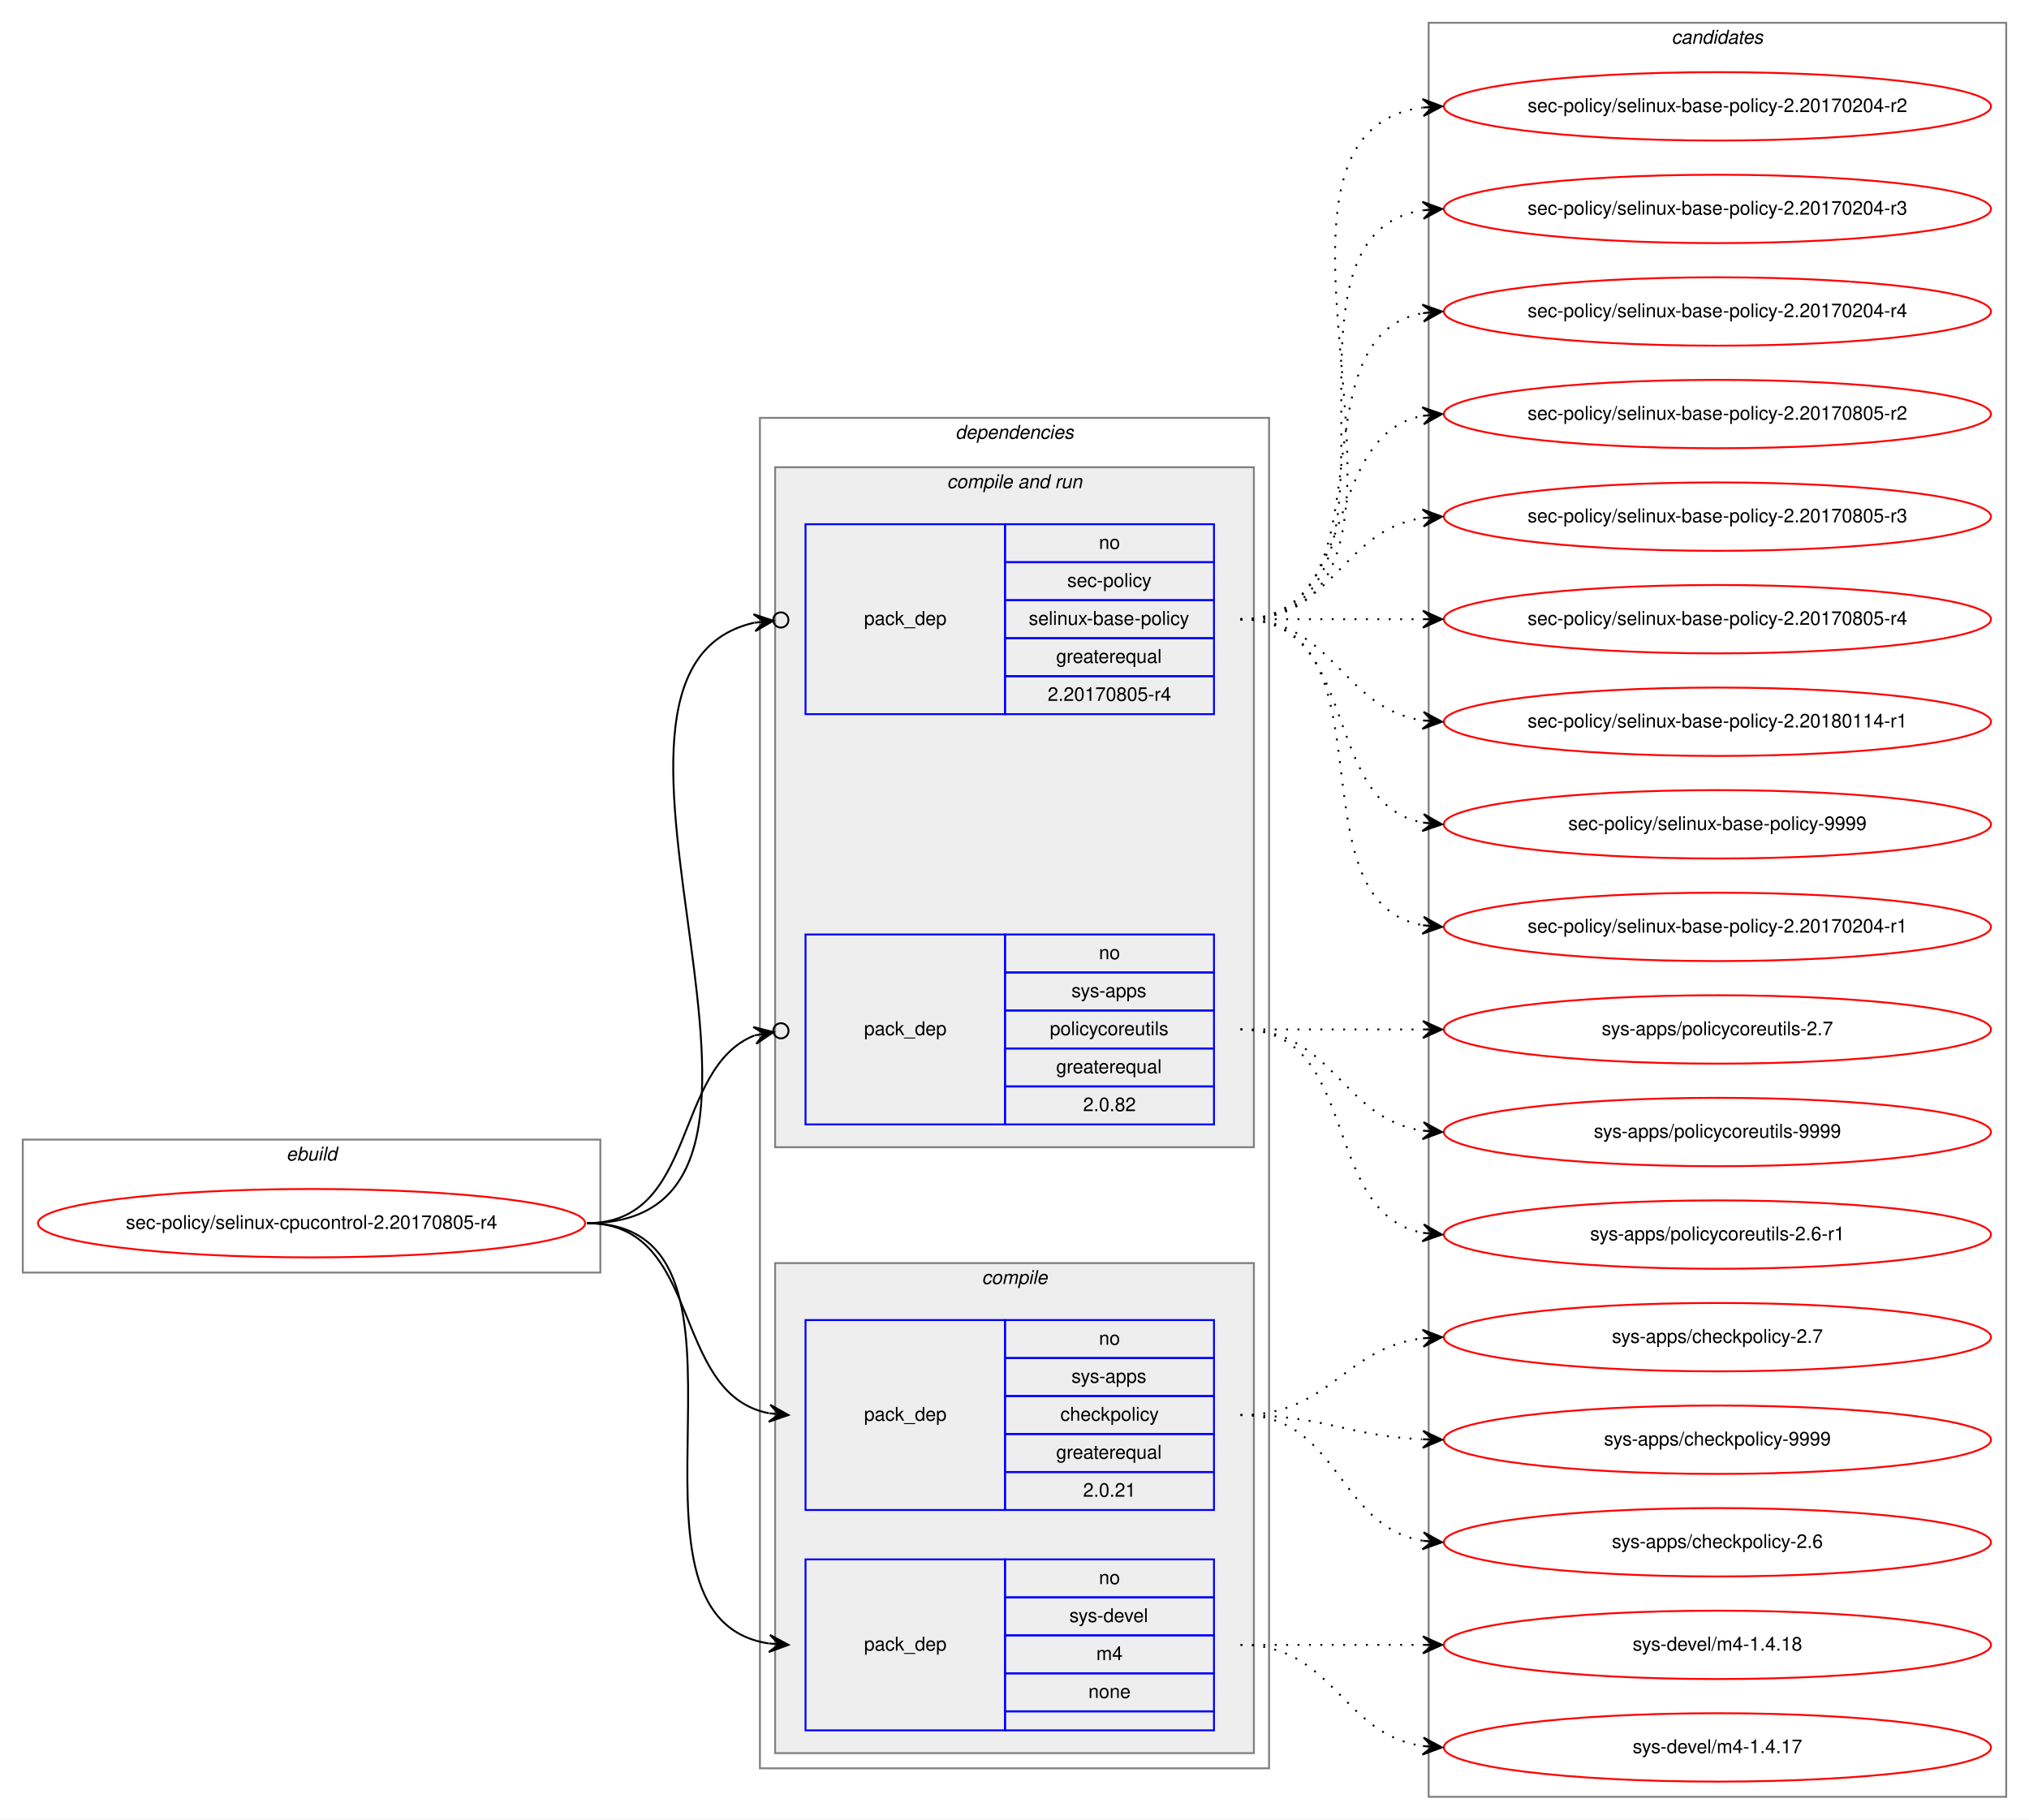
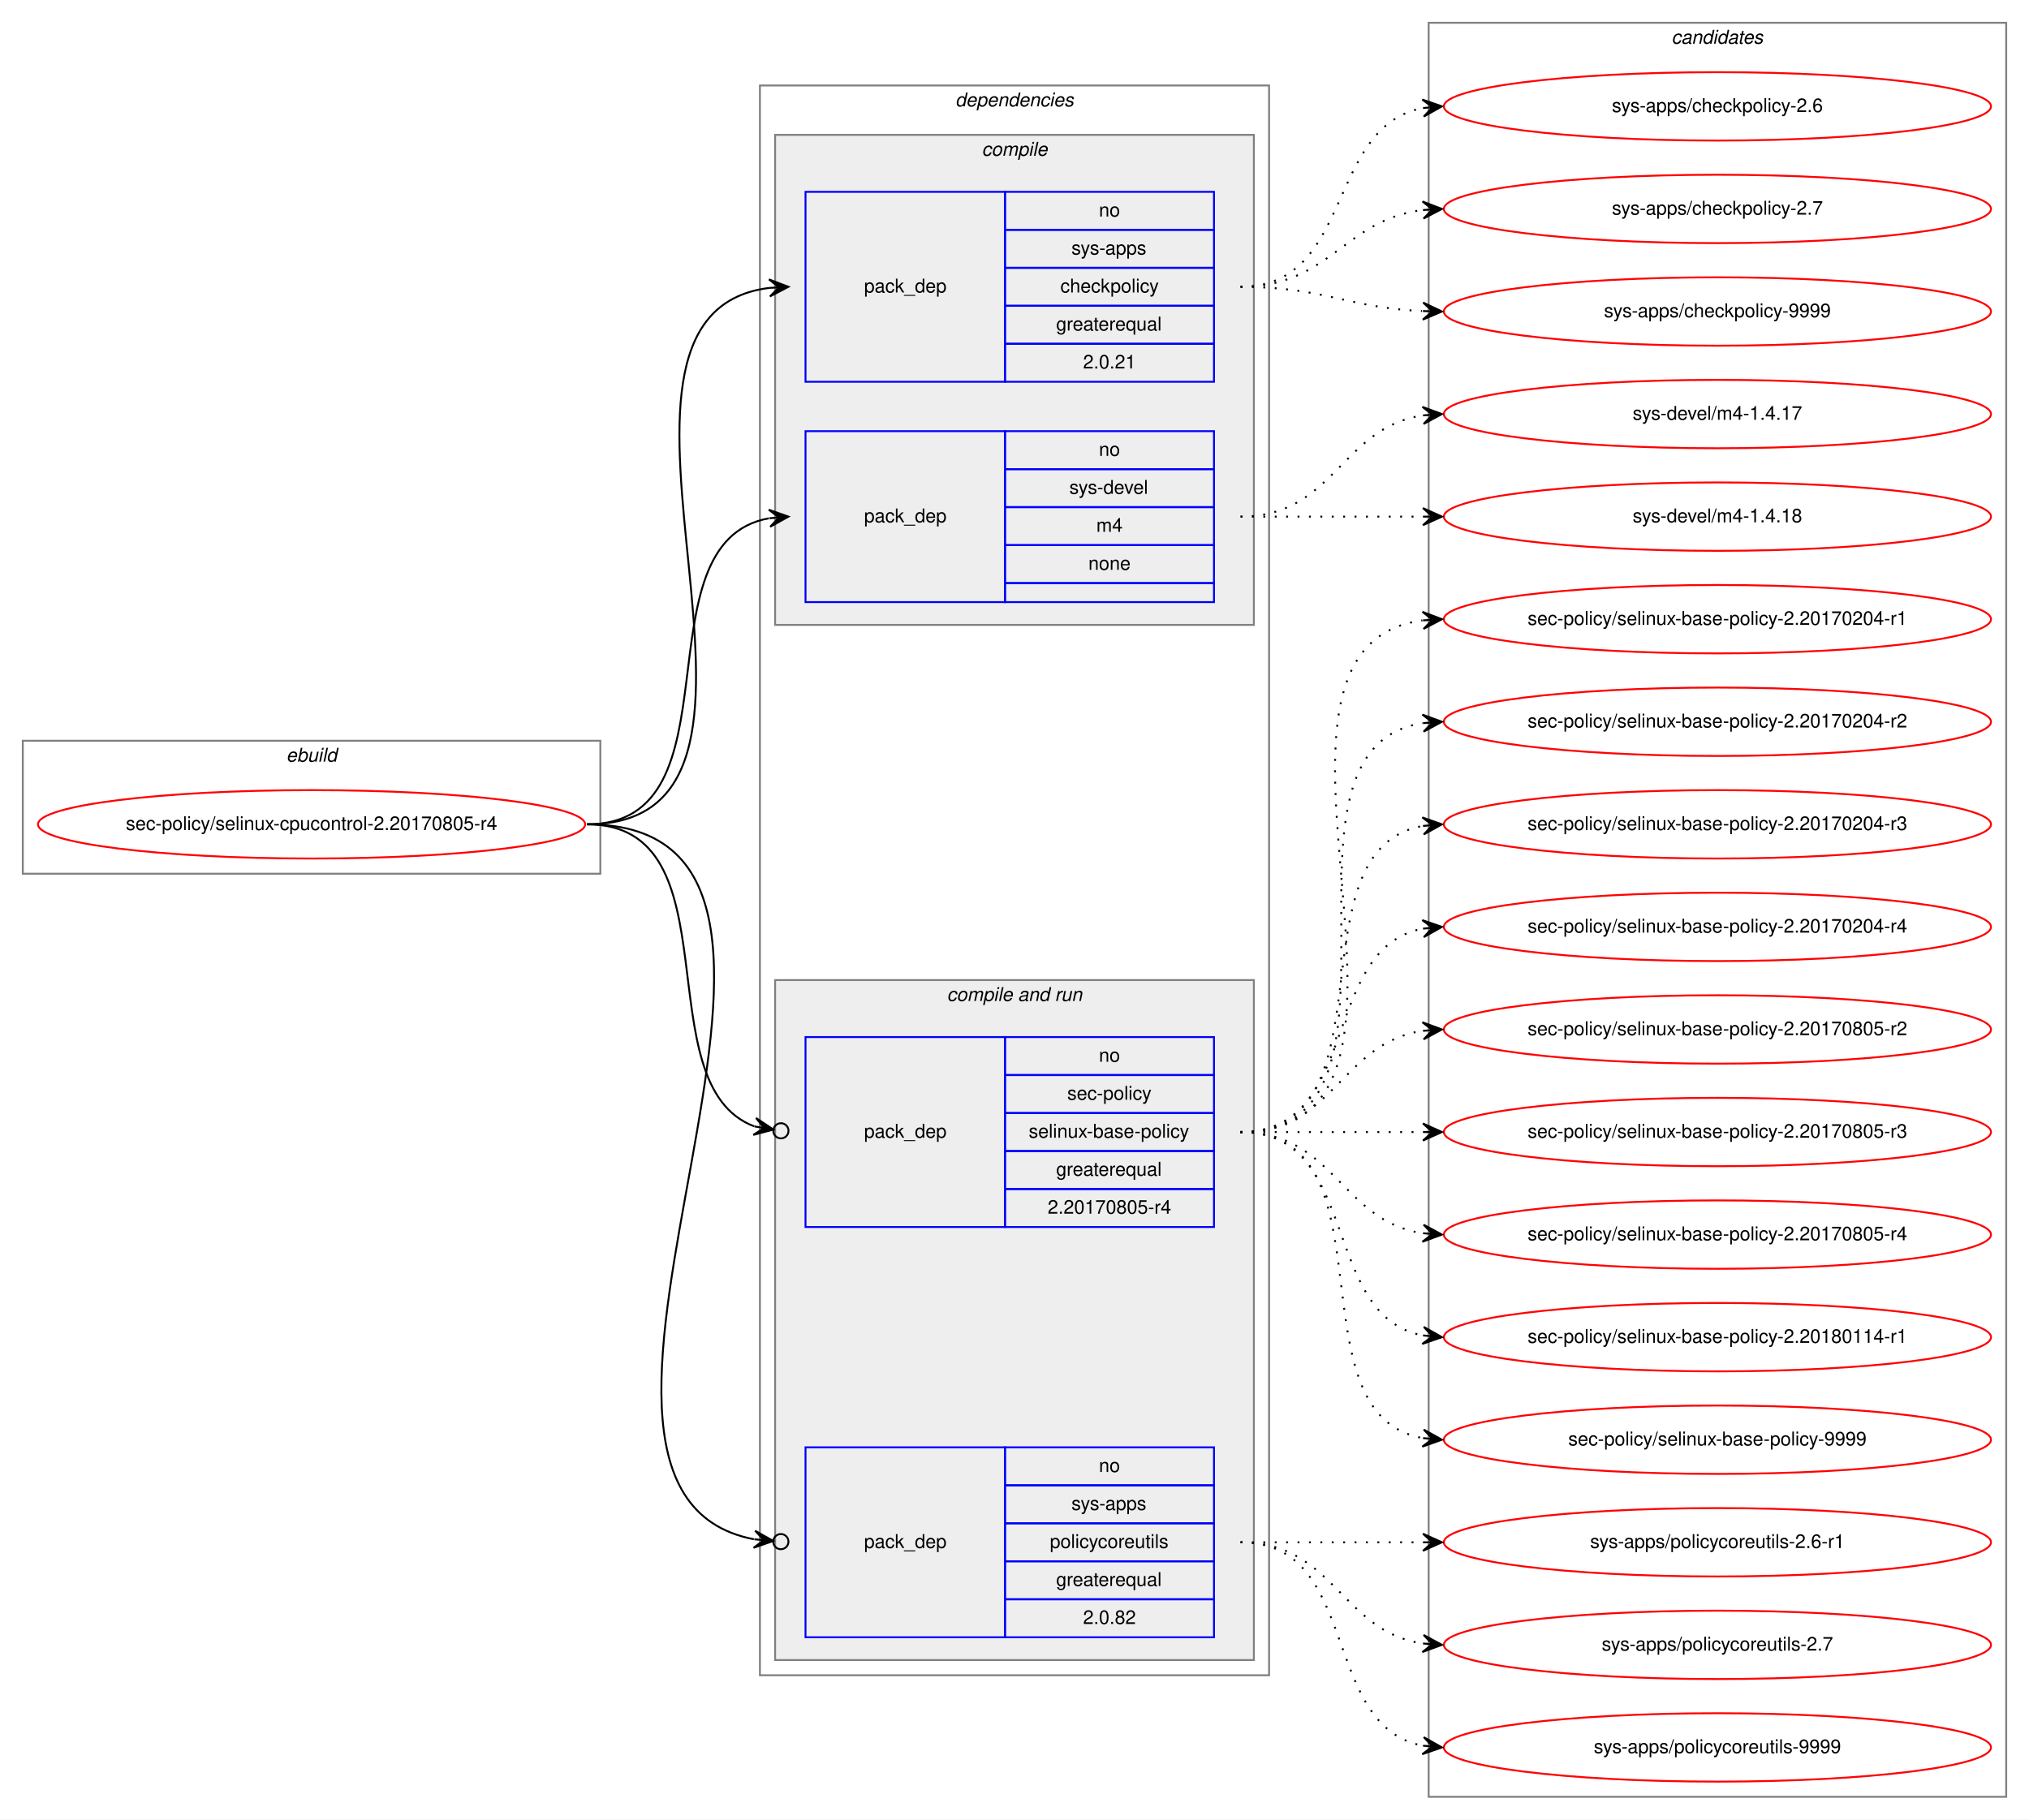
<svg xmlns="http://www.w3.org/2000/svg" xmlns:xlink="http://www.w3.org/1999/xlink" width="1068pt" height="958pt" viewBox="0.00 0.00 1068.00 958.00">
  <g id="graph0" class="graph" transform="scale(1 1) rotate(0) translate(4 954)">
    <polygon fill="white" stroke="transparent" points="-4,4 -4,-954 1064,-954 1064,4 -4,4" />
    <g id="clust1" class="cluster">
-       <polygon fill="none" stroke="gray" points="8,-284 8,-354 312,-354 312,-284 8,-284" />
-       <text text-anchor="start" x="146.66" y="-343" font-family="Helvetica,sans-Serif" font-style="italic" font-size="10.00">ebuild</text>
+       <polygon fill="none" stroke="gray" points="8,-494 8,-564 312,-564 312,-494 8,-494" />
+       <text text-anchor="start" x="146.66" y="-553" font-family="Helvetica,sans-Serif" font-style="italic" font-size="10.00">ebuild</text>
    </g>
    <g id="clust2" class="cluster">
-       <polygon fill="none" stroke="gray" points="396,-23 396,-734 664,-734 664,-23 396,-23" />
-       <text text-anchor="start" x="498.86" y="-723" font-family="Helvetica,sans-Serif" font-style="italic" font-size="10.00">dependencies</text>
+       <polygon fill="none" stroke="gray" points="396,-72 396,-909 664,-909 664,-72 396,-72" />
+       <text text-anchor="start" x="498.86" y="-898" font-family="Helvetica,sans-Serif" font-style="italic" font-size="10.00">dependencies</text>
+     </g>
+     <g id="clust3" class="cluster">
+       <polygon fill="#eeeeee" stroke="gray" points="404,-625 404,-883 656,-883 656,-625 404,-625" />
+       <text text-anchor="start" x="512.77" y="-872" font-family="Helvetica,sans-Serif" font-style="italic" font-size="10.00">compile</text>
    </g>
    <g id="clust6" class="cluster">
-       <polygon fill="#eeeeee" stroke="gray" points="404,-350 404,-708 656,-708 656,-350 404,-350" />
-       <text text-anchor="start" x="494.42" y="-697" font-family="Helvetica,sans-Serif" font-style="italic" font-size="10.00">compile and run</text>
-     </g>
-     <g id="clust3" class="cluster">
-       <polygon fill="#eeeeee" stroke="gray" points="404,-31 404,-289 656,-289 656,-31 404,-31" />
-       <text text-anchor="start" x="512.77" y="-278" font-family="Helvetica,sans-Serif" font-style="italic" font-size="10.00">compile</text>
+       <polygon fill="#eeeeee" stroke="gray" points="404,-80 404,-438 656,-438 656,-80 404,-80" />
+       <text text-anchor="start" x="494.42" y="-427" font-family="Helvetica,sans-Serif" font-style="italic" font-size="10.00">compile and run</text>
    </g>
    <g id="clust10" class="cluster">
      <polygon fill="none" stroke="gray" points="748,-8 748,-942 1052,-942 1052,-8 748,-8" />
      <text text-anchor="start" x="875.82" y="-931" font-family="Helvetica,sans-Serif" font-style="italic" font-size="10.00">candidates</text>
    </g>
    <g id="node1" class="node">
      <g id="a_node1">
        <a xlink:href="../sec-policy/selinux-cpucontrol-2.20170805-r4.svg" xlink:title="sec-policy/selinux-cpucontrol-2.20170805-r4">
-           <ellipse fill="none" stroke="red" cx="160" cy="-310" rx="144" ry="18" />
-           <text text-anchor="middle" x="160" y="-307" font-family="Helvetica,sans-Serif" font-size="10.00">sec-policy/selinux-cpucontrol-2.20170805-r4</text>
+           <ellipse fill="none" stroke="red" cx="160" cy="-520" rx="144" ry="18" />
+           <text text-anchor="middle" x="160" y="-517" font-family="Helvetica,sans-Serif" font-size="10.00">sec-policy/selinux-cpucontrol-2.20170805-r4</text>
        </a>
      </g>
    </g>
    <g id="node2" class="node">
-       <polygon fill="none" stroke="blue" points="420,-159 420,-259 525,-259 525,-159 420,-159" />
-       <text text-anchor="start" x="450.82" y="-206" font-family="Helvetica,sans-Serif" font-size="10.00">pack_dep</text>
-       <polygon fill="none" stroke="blue" points="525,-239 525,-259 635,-259 635,-239 525,-239" />
-       <text text-anchor="start" x="574.44" y="-246" font-family="Helvetica,sans-Serif" font-size="10.00">no</text>
-       <polygon fill="none" stroke="blue" points="525,-219 525,-239 635,-239 635,-219 525,-219" />
-       <text text-anchor="start" x="559.99" y="-226" font-family="Helvetica,sans-Serif" font-size="10.00">sys-apps</text>
-       <polygon fill="none" stroke="blue" points="525,-199 525,-219 635,-219 635,-199 525,-199" />
-       <text text-anchor="start" x="554.16" y="-206" font-family="Helvetica,sans-Serif" font-size="10.00">checkpolicy</text>
-       <polygon fill="none" stroke="blue" points="525,-179 525,-199 635,-199 635,-179 525,-179" />
-       <text text-anchor="start" x="551.92" y="-186" font-family="Helvetica,sans-Serif" font-size="10.00">greaterequal</text>
-       <polygon fill="none" stroke="blue" points="525,-159 525,-179 635,-179 635,-159 525,-159" />
-       <text text-anchor="start" x="566.1" y="-166" font-family="Helvetica,sans-Serif" font-size="10.00">2.0.21</text>
+       <polygon fill="none" stroke="blue" points="420,-753 420,-853 525,-853 525,-753 420,-753" />
+       <text text-anchor="start" x="450.82" y="-800" font-family="Helvetica,sans-Serif" font-size="10.00">pack_dep</text>
+       <polygon fill="none" stroke="blue" points="525,-833 525,-853 635,-853 635,-833 525,-833" />
+       <text text-anchor="start" x="574.44" y="-840" font-family="Helvetica,sans-Serif" font-size="10.00">no</text>
+       <polygon fill="none" stroke="blue" points="525,-813 525,-833 635,-833 635,-813 525,-813" />
+       <text text-anchor="start" x="559.99" y="-820" font-family="Helvetica,sans-Serif" font-size="10.00">sys-apps</text>
+       <polygon fill="none" stroke="blue" points="525,-793 525,-813 635,-813 635,-793 525,-793" />
+       <text text-anchor="start" x="554.16" y="-800" font-family="Helvetica,sans-Serif" font-size="10.00">checkpolicy</text>
+       <polygon fill="none" stroke="blue" points="525,-773 525,-793 635,-793 635,-773 525,-773" />
+       <text text-anchor="start" x="551.92" y="-780" font-family="Helvetica,sans-Serif" font-size="10.00">greaterequal</text>
+       <polygon fill="none" stroke="blue" points="525,-753 525,-773 635,-773 635,-753 525,-753" />
+       <text text-anchor="start" x="566.1" y="-760" font-family="Helvetica,sans-Serif" font-size="10.00">2.0.21</text>
    </g>
    <g id="edge1" class="edge">
-       <path fill="none" stroke="black" d="M305,-310C366.39,-310 348.38,-220.12 400.77,-209.94" />
-       <polygon fill="black" stroke="black" points="411,-209 401.45,-214.39 406.02,-209.46 401.04,-209.91 401.04,-209.91 401.04,-209.91 406.02,-209.46 400.63,-205.43 411,-209 411,-209" />
+       <path fill="none" stroke="black" d="M305,-520C435.77,-520 285.06,-788.27 400.98,-802.42" />
+       <polygon fill="black" stroke="black" points="411,-803 400.76,-806.91 406.01,-802.71 401.02,-802.42 401.02,-802.42 401.02,-802.42 406.01,-802.71 401.28,-797.93 411,-803 411,-803" />
    </g>
    <g id="node3" class="node">
-       <polygon fill="none" stroke="blue" points="420,-43 420,-133 525,-133 525,-43 420,-43" />
-       <text text-anchor="start" x="450.82" y="-85" font-family="Helvetica,sans-Serif" font-size="10.00">pack_dep</text>
-       <polygon fill="none" stroke="blue" points="525,-113 525,-133 635,-133 635,-113 525,-113" />
-       <text text-anchor="start" x="574.44" y="-120" font-family="Helvetica,sans-Serif" font-size="10.00">no</text>
-       <polygon fill="none" stroke="blue" points="525,-93 525,-113 635,-113 635,-93 525,-93" />
-       <text text-anchor="start" x="558.88" y="-100" font-family="Helvetica,sans-Serif" font-size="10.00">sys-devel</text>
-       <polygon fill="none" stroke="blue" points="525,-73 525,-93 635,-93 635,-73 525,-73" />
-       <text text-anchor="start" x="573.05" y="-80" font-family="Helvetica,sans-Serif" font-size="10.00">m4</text>
-       <polygon fill="none" stroke="blue" points="525,-53 525,-73 635,-73 635,-53 525,-53" />
-       <text text-anchor="start" x="568.88" y="-60" font-family="Helvetica,sans-Serif" font-size="10.00">none</text>
-       <polygon fill="none" stroke="blue" points="525,-43 525,-53 635,-53 635,-43 525,-43" />
+       <polygon fill="none" stroke="blue" points="420,-637 420,-727 525,-727 525,-637 420,-637" />
+       <text text-anchor="start" x="450.82" y="-679" font-family="Helvetica,sans-Serif" font-size="10.00">pack_dep</text>
+       <polygon fill="none" stroke="blue" points="525,-707 525,-727 635,-727 635,-707 525,-707" />
+       <text text-anchor="start" x="574.44" y="-714" font-family="Helvetica,sans-Serif" font-size="10.00">no</text>
+       <polygon fill="none" stroke="blue" points="525,-687 525,-707 635,-707 635,-687 525,-687" />
+       <text text-anchor="start" x="558.88" y="-694" font-family="Helvetica,sans-Serif" font-size="10.00">sys-devel</text>
+       <polygon fill="none" stroke="blue" points="525,-667 525,-687 635,-687 635,-667 525,-667" />
+       <text text-anchor="start" x="573.05" y="-674" font-family="Helvetica,sans-Serif" font-size="10.00">m4</text>
+       <polygon fill="none" stroke="blue" points="525,-647 525,-667 635,-667 635,-647 525,-647" />
+       <text text-anchor="start" x="568.88" y="-654" font-family="Helvetica,sans-Serif" font-size="10.00">none</text>
+       <polygon fill="none" stroke="blue" points="525,-637 525,-647 635,-647 635,-637 525,-637" />
    </g>
    <g id="edge2" class="edge">
-       <path fill="none" stroke="black" d="M305,-310C410.71,-310 308.9,-102.5 400.83,-88.72" />
-       <polygon fill="black" stroke="black" points="411,-88 401.34,-93.19 406.01,-88.35 401.02,-88.7 401.02,-88.7 401.02,-88.7 406.01,-88.35 400.71,-84.22 411,-88 411,-88" />
+       <path fill="none" stroke="black" d="M305,-520C387.35,-520 330.36,-668.38 400.73,-681.13" />
+       <polygon fill="black" stroke="black" points="411,-682 400.66,-685.64 406.02,-681.58 401.04,-681.15 401.04,-681.15 401.04,-681.15 406.02,-681.58 401.42,-676.67 411,-682 411,-682" />
    </g>
    <g id="node4" class="node">
-       <polygon fill="none" stroke="blue" points="420,-578 420,-678 525,-678 525,-578 420,-578" />
-       <text text-anchor="start" x="450.82" y="-625" font-family="Helvetica,sans-Serif" font-size="10.00">pack_dep</text>
-       <polygon fill="none" stroke="blue" points="525,-658 525,-678 635,-678 635,-658 525,-658" />
-       <text text-anchor="start" x="574.44" y="-665" font-family="Helvetica,sans-Serif" font-size="10.00">no</text>
-       <polygon fill="none" stroke="blue" points="525,-638 525,-658 635,-658 635,-638 525,-638" />
-       <text text-anchor="start" x="557.77" y="-645" font-family="Helvetica,sans-Serif" font-size="10.00">sec-policy</text>
-       <polygon fill="none" stroke="blue" points="525,-618 525,-638 635,-638 635,-618 525,-618" />
-       <text text-anchor="start" x="537.48" y="-625" font-family="Helvetica,sans-Serif" font-size="10.00">selinux-base-policy</text>
-       <polygon fill="none" stroke="blue" points="525,-598 525,-618 635,-618 635,-598 525,-598" />
-       <text text-anchor="start" x="551.92" y="-605" font-family="Helvetica,sans-Serif" font-size="10.00">greaterequal</text>
-       <polygon fill="none" stroke="blue" points="525,-578 525,-598 635,-598 635,-578 525,-578" />
-       <text text-anchor="start" x="547.47" y="-585" font-family="Helvetica,sans-Serif" font-size="10.00">2.20170805-r4</text>
+       <polygon fill="none" stroke="blue" points="420,-308 420,-408 525,-408 525,-308 420,-308" />
+       <text text-anchor="start" x="450.82" y="-355" font-family="Helvetica,sans-Serif" font-size="10.00">pack_dep</text>
+       <polygon fill="none" stroke="blue" points="525,-388 525,-408 635,-408 635,-388 525,-388" />
+       <text text-anchor="start" x="574.44" y="-395" font-family="Helvetica,sans-Serif" font-size="10.00">no</text>
+       <polygon fill="none" stroke="blue" points="525,-368 525,-388 635,-388 635,-368 525,-368" />
+       <text text-anchor="start" x="557.77" y="-375" font-family="Helvetica,sans-Serif" font-size="10.00">sec-policy</text>
+       <polygon fill="none" stroke="blue" points="525,-348 525,-368 635,-368 635,-348 525,-348" />
+       <text text-anchor="start" x="537.48" y="-355" font-family="Helvetica,sans-Serif" font-size="10.00">selinux-base-policy</text>
+       <polygon fill="none" stroke="blue" points="525,-328 525,-348 635,-348 635,-328 525,-328" />
+       <text text-anchor="start" x="551.92" y="-335" font-family="Helvetica,sans-Serif" font-size="10.00">greaterequal</text>
+       <polygon fill="none" stroke="blue" points="525,-308 525,-328 635,-328 635,-308 525,-308" />
+       <text text-anchor="start" x="547.47" y="-315" font-family="Helvetica,sans-Serif" font-size="10.00">2.20170805-r4</text>
    </g>
    <g id="edge3" class="edge">
-       <path fill="none" stroke="black" d="M305,-310C447.29,-310 278.58,-600.07 392.93,-626.13" />
-       <ellipse fill="none" stroke="black" cx="407.02" cy="-627.59" rx="4" ry="4" />
-       <polygon fill="black" stroke="black" points="403.04,-627.18 392.63,-630.63 398.07,-626.66 393.1,-626.15 393.1,-626.15 393.1,-626.15 398.07,-626.66 393.56,-621.67 403.04,-627.18 403.04,-627.18" />
+       <path fill="none" stroke="black" d="M305,-520C384.15,-520 334.57,-382.91 393.1,-360.95" />
+       <ellipse fill="none" stroke="black" cx="407.05" cy="-358.65" rx="4" ry="4" />
+       <polygon fill="black" stroke="black" points="403.11,-359.3 393.97,-365.37 398.17,-360.11 393.24,-360.93 393.24,-360.93 393.24,-360.93 398.17,-360.11 392.51,-356.49 403.11,-359.3 403.11,-359.3" />
    </g>
    <g id="node5" class="node">
-       <polygon fill="none" stroke="blue" points="420,-362 420,-462 525,-462 525,-362 420,-362" />
-       <text text-anchor="start" x="450.82" y="-409" font-family="Helvetica,sans-Serif" font-size="10.00">pack_dep</text>
-       <polygon fill="none" stroke="blue" points="525,-442 525,-462 635,-462 635,-442 525,-442" />
-       <text text-anchor="start" x="574.44" y="-449" font-family="Helvetica,sans-Serif" font-size="10.00">no</text>
-       <polygon fill="none" stroke="blue" points="525,-422 525,-442 635,-442 635,-422 525,-422" />
-       <text text-anchor="start" x="559.99" y="-429" font-family="Helvetica,sans-Serif" font-size="10.00">sys-apps</text>
-       <polygon fill="none" stroke="blue" points="525,-402 525,-422 635,-422 635,-402 525,-402" />
-       <text text-anchor="start" x="548.6" y="-409" font-family="Helvetica,sans-Serif" font-size="10.00">policycoreutils</text>
-       <polygon fill="none" stroke="blue" points="525,-382 525,-402 635,-402 635,-382 525,-382" />
-       <text text-anchor="start" x="551.92" y="-389" font-family="Helvetica,sans-Serif" font-size="10.00">greaterequal</text>
-       <polygon fill="none" stroke="blue" points="525,-362 525,-382 635,-382 635,-362 525,-362" />
-       <text text-anchor="start" x="566.1" y="-369" font-family="Helvetica,sans-Serif" font-size="10.00">2.0.82</text>
+       <polygon fill="none" stroke="blue" points="420,-92 420,-192 525,-192 525,-92 420,-92" />
+       <text text-anchor="start" x="450.82" y="-139" font-family="Helvetica,sans-Serif" font-size="10.00">pack_dep</text>
+       <polygon fill="none" stroke="blue" points="525,-172 525,-192 635,-192 635,-172 525,-172" />
+       <text text-anchor="start" x="574.44" y="-179" font-family="Helvetica,sans-Serif" font-size="10.00">no</text>
+       <polygon fill="none" stroke="blue" points="525,-152 525,-172 635,-172 635,-152 525,-152" />
+       <text text-anchor="start" x="559.99" y="-159" font-family="Helvetica,sans-Serif" font-size="10.00">sys-apps</text>
+       <polygon fill="none" stroke="blue" points="525,-132 525,-152 635,-152 635,-132 525,-132" />
+       <text text-anchor="start" x="548.6" y="-139" font-family="Helvetica,sans-Serif" font-size="10.00">policycoreutils</text>
+       <polygon fill="none" stroke="blue" points="525,-112 525,-132 635,-132 635,-112 525,-112" />
+       <text text-anchor="start" x="551.92" y="-119" font-family="Helvetica,sans-Serif" font-size="10.00">greaterequal</text>
+       <polygon fill="none" stroke="blue" points="525,-92 525,-112 635,-112 635,-92 525,-92" />
+       <text text-anchor="start" x="566.1" y="-99" font-family="Helvetica,sans-Serif" font-size="10.00">2.0.82</text>
    </g>
    <g id="edge4" class="edge">
-       <path fill="none" stroke="black" d="M305,-310C363.48,-310 349.84,-391.62 393.11,-408.84" />
-       <ellipse fill="none" stroke="black" cx="407.06" cy="-411.3" rx="4" ry="4" />
-       <polygon fill="black" stroke="black" points="403.12,-410.61 392.49,-413.3 398.2,-409.74 393.28,-408.86 393.28,-408.86 393.28,-408.86 398.2,-409.74 394.06,-404.43 403.12,-410.61 403.12,-410.61" />
+       <path fill="none" stroke="black" d="M305,-520C472.84,-520 254.42,-170.24 392.83,-143.6" />
+       <ellipse fill="none" stroke="black" cx="407.02" cy="-142.35" rx="4" ry="4" />
+       <polygon fill="black" stroke="black" points="403.03,-142.7 393.47,-148.07 398.05,-143.14 393.07,-143.58 393.07,-143.58 393.07,-143.58 398.05,-143.14 392.67,-139.1 403.03,-142.7 403.03,-142.7" />
    </g>
    <g id="node6" class="node">
      <g id="a_node6">
        <a xlink:href="../sys-apps/checkpolicy-2.6.svg" xlink:title="sys-apps/checkpolicy-2.6">
-           <ellipse fill="none" stroke="red" cx="900" cy="-142" rx="144" ry="18" />
-           <text text-anchor="middle" x="900" y="-139" font-family="Helvetica,sans-Serif" font-size="10.00">sys-apps/checkpolicy-2.6</text>
+           <ellipse fill="none" stroke="red" cx="900" cy="-898" rx="144" ry="18" />
+           <text text-anchor="middle" x="900" y="-895" font-family="Helvetica,sans-Serif" font-size="10.00">sys-apps/checkpolicy-2.6</text>
        </a>
      </g>
    </g>
    <g id="edge5" class="edge">
-       <path fill="none" stroke="black" stroke-dasharray="1,5" d="M649,-209C701.14,-209 699.72,-150.36 744.95,-142.8" />
-       <polygon fill="black" stroke="black" points="755,-142 745.39,-147.28 750.02,-142.4 745.03,-142.79 745.03,-142.79 745.03,-142.79 750.02,-142.4 744.67,-138.31 755,-142 755,-142" />
+       <path fill="none" stroke="black" stroke-dasharray="1,5" d="M649,-803C708.68,-803 693.79,-887.54 745.03,-897.12" />
+       <polygon fill="black" stroke="black" points="755,-898 744.64,-901.6 750.02,-897.56 745.04,-897.12 745.04,-897.12 745.04,-897.12 750.02,-897.56 745.43,-892.64 755,-898 755,-898" />
    </g>
    <g id="node7" class="node">
      <g id="a_node7">
        <a xlink:href="../sys-apps/checkpolicy-2.7.svg" xlink:title="sys-apps/checkpolicy-2.7">
-           <ellipse fill="none" stroke="red" cx="900" cy="-250" rx="144" ry="18" />
-           <text text-anchor="middle" x="900" y="-247" font-family="Helvetica,sans-Serif" font-size="10.00">sys-apps/checkpolicy-2.7</text>
+           <ellipse fill="none" stroke="red" cx="900" cy="-844" rx="144" ry="18" />
+           <text text-anchor="middle" x="900" y="-841" font-family="Helvetica,sans-Serif" font-size="10.00">sys-apps/checkpolicy-2.7</text>
        </a>
      </g>
    </g>
    <g id="edge6" class="edge">
-       <path fill="none" stroke="black" stroke-dasharray="1,5" d="M649,-209C695.96,-209 703.56,-244.44 744.99,-249.42" />
-       <polygon fill="black" stroke="black" points="755,-250 744.76,-253.91 750.01,-249.71 745.02,-249.42 745.02,-249.42 745.02,-249.42 750.01,-249.71 745.28,-244.93 755,-250 755,-250" />
+       <path fill="none" stroke="black" stroke-dasharray="1,5" d="M649,-803C695.96,-803 703.56,-838.44 744.99,-843.42" />
+       <polygon fill="black" stroke="black" points="755,-844 744.76,-847.91 750.01,-843.71 745.02,-843.42 745.02,-843.42 745.02,-843.42 750.01,-843.71 745.28,-838.93 755,-844 755,-844" />
    </g>
    <g id="node8" class="node">
      <g id="a_node8">
        <a xlink:href="../sys-apps/checkpolicy-9999.svg" xlink:title="sys-apps/checkpolicy-9999">
-           <ellipse fill="none" stroke="red" cx="900" cy="-196" rx="144" ry="18" />
-           <text text-anchor="middle" x="900" y="-193" font-family="Helvetica,sans-Serif" font-size="10.00">sys-apps/checkpolicy-9999</text>
+           <ellipse fill="none" stroke="red" cx="900" cy="-790" rx="144" ry="18" />
+           <text text-anchor="middle" x="900" y="-787" font-family="Helvetica,sans-Serif" font-size="10.00">sys-apps/checkpolicy-9999</text>
        </a>
      </g>
    </g>
    <g id="edge7" class="edge">
-       <path fill="none" stroke="black" stroke-dasharray="1,5" d="M649,-209C692.76,-209 705.58,-197.95 744.51,-196.23" />
-       <polygon fill="black" stroke="black" points="755,-196 745.1,-200.71 750,-196.11 745,-196.22 745,-196.22 745,-196.22 750,-196.11 744.91,-191.72 755,-196 755,-196" />
+       <path fill="none" stroke="black" stroke-dasharray="1,5" d="M649,-803C692.76,-803 705.58,-791.95 744.51,-790.23" />
+       <polygon fill="black" stroke="black" points="755,-790 745.1,-794.71 750,-790.11 745,-790.22 745,-790.22 745,-790.22 750,-790.11 744.91,-785.72 755,-790 755,-790" />
    </g>
    <g id="node9" class="node">
      <g id="a_node9">
        <a xlink:href="../sys-devel/m4-1.4.17.svg" xlink:title="sys-devel/m4-1.4.17">
-           <ellipse fill="none" stroke="red" cx="900" cy="-34" rx="144" ry="18" />
-           <text text-anchor="middle" x="900" y="-31" font-family="Helvetica,sans-Serif" font-size="10.00">sys-devel/m4-1.4.17</text>
+           <ellipse fill="none" stroke="red" cx="900" cy="-736" rx="144" ry="18" />
+           <text text-anchor="middle" x="900" y="-733" font-family="Helvetica,sans-Serif" font-size="10.00">sys-devel/m4-1.4.17</text>
        </a>
      </g>
    </g>
    <g id="edge8" class="edge">
-       <path fill="none" stroke="black" stroke-dasharray="1,5" d="M649,-88C698.26,-88 701.85,-41.13 744.86,-34.72" />
-       <polygon fill="black" stroke="black" points="755,-34 745.35,-39.2 750.01,-34.36 745.03,-34.71 745.03,-34.71 745.03,-34.71 750.01,-34.36 744.71,-30.22 755,-34 755,-34" />
+       <path fill="none" stroke="black" stroke-dasharray="1,5" d="M649,-682C698.26,-682 701.85,-728.87 744.86,-735.28" />
+       <polygon fill="black" stroke="black" points="755,-736 744.71,-739.78 750.01,-735.64 745.03,-735.29 745.03,-735.29 745.03,-735.29 750.01,-735.64 745.35,-730.8 755,-736 755,-736" />
    </g>
    <g id="node10" class="node">
      <g id="a_node10">
        <a xlink:href="../sys-devel/m4-1.4.18.svg" xlink:title="sys-devel/m4-1.4.18">
-           <ellipse fill="none" stroke="red" cx="900" cy="-88" rx="144" ry="18" />
-           <text text-anchor="middle" x="900" y="-85" font-family="Helvetica,sans-Serif" font-size="10.00">sys-devel/m4-1.4.18</text>
+           <ellipse fill="none" stroke="red" cx="900" cy="-682" rx="144" ry="18" />
+           <text text-anchor="middle" x="900" y="-679" font-family="Helvetica,sans-Serif" font-size="10.00">sys-devel/m4-1.4.18</text>
        </a>
      </g>
    </g>
    <g id="edge9" class="edge">
-       <path fill="none" stroke="black" stroke-dasharray="1,5" d="M649,-88C692.43,-88 705.83,-88 744.57,-88" />
-       <polygon fill="black" stroke="black" points="755,-88 745,-92.5 750,-88 745,-88 745,-88 745,-88 750,-88 745,-83.5 755,-88 755,-88" />
+       <path fill="none" stroke="black" stroke-dasharray="1,5" d="M649,-682C692.43,-682 705.83,-682 744.57,-682" />
+       <polygon fill="black" stroke="black" points="755,-682 745,-686.5 750,-682 745,-682 745,-682 745,-682 750,-682 745,-677.5 755,-682 755,-682" />
    </g>
    <g id="node11" class="node">
      <g id="a_node11">
        <a xlink:href="../sec-policy/selinux-base-policy-2.20170204-r1.svg" xlink:title="sec-policy/selinux-base-policy-2.20170204-r1">
-           <ellipse fill="none" stroke="red" cx="900" cy="-466" rx="144" ry="18" />
-           <text text-anchor="middle" x="900" y="-463" font-family="Helvetica,sans-Serif" font-size="10.00">sec-policy/selinux-base-policy-2.20170204-r1</text>
+           <ellipse fill="none" stroke="red" cx="900" cy="-628" rx="144" ry="18" />
+           <text text-anchor="middle" x="900" y="-625" font-family="Helvetica,sans-Serif" font-size="10.00">sec-policy/selinux-base-policy-2.20170204-r1</text>
        </a>
      </g>
    </g>
    <g id="edge10" class="edge">
-       <path fill="none" stroke="black" stroke-dasharray="1,5" d="M649,-628C731.35,-628 674.36,-479.62 744.73,-466.87" />
-       <polygon fill="black" stroke="black" points="755,-466 745.42,-471.33 750.02,-466.42 745.04,-466.85 745.04,-466.85 745.04,-466.85 750.02,-466.42 744.66,-462.36 755,-466 755,-466" />
+       <path fill="none" stroke="black" stroke-dasharray="1,5" d="M649,-358C774.27,-358 634.46,-612.92 744.71,-627.36" />
+       <polygon fill="black" stroke="black" points="755,-628 744.74,-631.87 750.01,-627.69 745.02,-627.38 745.02,-627.38 745.02,-627.38 750.01,-627.69 745.3,-622.89 755,-628 755,-628" />
    </g>
    <g id="node12" class="node">
      <g id="a_node12">
        <a xlink:href="../sec-policy/selinux-base-policy-2.20170204-r2.svg" xlink:title="sec-policy/selinux-base-policy-2.20170204-r2">
-           <ellipse fill="none" stroke="red" cx="900" cy="-898" rx="144" ry="18" />
-           <text text-anchor="middle" x="900" y="-895" font-family="Helvetica,sans-Serif" font-size="10.00">sec-policy/selinux-base-policy-2.20170204-r2</text>
+           <ellipse fill="none" stroke="red" cx="900" cy="-574" rx="144" ry="18" />
+           <text text-anchor="middle" x="900" y="-571" font-family="Helvetica,sans-Serif" font-size="10.00">sec-policy/selinux-base-policy-2.20170204-r2</text>
        </a>
      </g>
    </g>
    <g id="edge11" class="edge">
-       <path fill="none" stroke="black" stroke-dasharray="1,5" d="M649,-628C774.27,-628 634.46,-882.92 744.71,-897.36" />
-       <polygon fill="black" stroke="black" points="755,-898 744.74,-901.87 750.01,-897.69 745.02,-897.38 745.02,-897.38 745.02,-897.38 750.01,-897.69 745.3,-892.89 755,-898 755,-898" />
+       <path fill="none" stroke="black" stroke-dasharray="1,5" d="M649,-358C752.28,-358 655.19,-559.49 744.77,-573.26" />
+       <polygon fill="black" stroke="black" points="755,-574 744.7,-577.77 750.01,-573.64 745.03,-573.28 745.03,-573.28 745.03,-573.28 750.01,-573.64 745.35,-568.79 755,-574 755,-574" />
    </g>
    <g id="node13" class="node">
      <g id="a_node13">
        <a xlink:href="../sec-policy/selinux-base-policy-2.20170204-r3.svg" xlink:title="sec-policy/selinux-base-policy-2.20170204-r3">
-           <ellipse fill="none" stroke="red" cx="900" cy="-844" rx="144" ry="18" />
-           <text text-anchor="middle" x="900" y="-841" font-family="Helvetica,sans-Serif" font-size="10.00">sec-policy/selinux-base-policy-2.20170204-r3</text>
+           <ellipse fill="none" stroke="red" cx="900" cy="-520" rx="144" ry="18" />
+           <text text-anchor="middle" x="900" y="-517" font-family="Helvetica,sans-Serif" font-size="10.00">sec-policy/selinux-base-policy-2.20170204-r3</text>
        </a>
      </g>
    </g>
    <g id="edge12" class="edge">
-       <path fill="none" stroke="black" stroke-dasharray="1,5" d="M649,-628C752.28,-628 655.19,-829.49 744.77,-843.26" />
-       <polygon fill="black" stroke="black" points="755,-844 744.7,-847.77 750.01,-843.64 745.03,-843.28 745.03,-843.28 745.03,-843.28 750.01,-843.64 745.35,-838.79 755,-844 755,-844" />
+       <path fill="none" stroke="black" stroke-dasharray="1,5" d="M649,-358C731.35,-358 674.36,-506.38 744.73,-519.13" />
+       <polygon fill="black" stroke="black" points="755,-520 744.66,-523.64 750.02,-519.58 745.04,-519.15 745.04,-519.15 745.04,-519.15 750.02,-519.58 745.42,-514.67 755,-520 755,-520" />
    </g>
    <g id="node14" class="node">
      <g id="a_node14">
        <a xlink:href="../sec-policy/selinux-base-policy-2.20170204-r4.svg" xlink:title="sec-policy/selinux-base-policy-2.20170204-r4">
-           <ellipse fill="none" stroke="red" cx="900" cy="-790" rx="144" ry="18" />
-           <text text-anchor="middle" x="900" y="-787" font-family="Helvetica,sans-Serif" font-size="10.00">sec-policy/selinux-base-policy-2.20170204-r4</text>
+           <ellipse fill="none" stroke="red" cx="900" cy="-466" rx="144" ry="18" />
+           <text text-anchor="middle" x="900" y="-463" font-family="Helvetica,sans-Serif" font-size="10.00">sec-policy/selinux-base-policy-2.20170204-r4</text>
        </a>
      </g>
    </g>
    <g id="edge13" class="edge">
-       <path fill="none" stroke="black" stroke-dasharray="1,5" d="M649,-628C731.35,-628 674.36,-776.38 744.73,-789.13" />
-       <polygon fill="black" stroke="black" points="755,-790 744.66,-793.64 750.02,-789.58 745.04,-789.15 745.04,-789.15 745.04,-789.15 750.02,-789.58 745.42,-784.67 755,-790 755,-790" />
+       <path fill="none" stroke="black" stroke-dasharray="1,5" d="M649,-358C712.58,-358 690.58,-454.51 744.79,-465.07" />
+       <polygon fill="black" stroke="black" points="755,-466 744.63,-469.57 750.02,-465.54 745.04,-465.09 745.04,-465.09 745.04,-465.09 750.02,-465.54 745.45,-460.61 755,-466 755,-466" />
    </g>
    <g id="node15" class="node">
      <g id="a_node15">
        <a xlink:href="../sec-policy/selinux-base-policy-2.20170805-r2.svg" xlink:title="sec-policy/selinux-base-policy-2.20170805-r2">
-           <ellipse fill="none" stroke="red" cx="900" cy="-736" rx="144" ry="18" />
-           <text text-anchor="middle" x="900" y="-733" font-family="Helvetica,sans-Serif" font-size="10.00">sec-policy/selinux-base-policy-2.20170805-r2</text>
+           <ellipse fill="none" stroke="red" cx="900" cy="-412" rx="144" ry="18" />
+           <text text-anchor="middle" x="900" y="-409" font-family="Helvetica,sans-Serif" font-size="10.00">sec-policy/selinux-base-policy-2.20170805-r2</text>
        </a>
      </g>
    </g>
    <g id="edge14" class="edge">
-       <path fill="none" stroke="black" stroke-dasharray="1,5" d="M649,-628C712.58,-628 690.58,-724.51 744.79,-735.07" />
-       <polygon fill="black" stroke="black" points="755,-736 744.63,-739.57 750.02,-735.54 745.04,-735.09 745.04,-735.09 745.04,-735.09 750.02,-735.54 745.45,-730.61 755,-736 755,-736" />
+       <path fill="none" stroke="black" stroke-dasharray="1,5" d="M649,-358C698.26,-358 701.85,-404.87 744.86,-411.28" />
+       <polygon fill="black" stroke="black" points="755,-412 744.71,-415.78 750.01,-411.64 745.03,-411.29 745.03,-411.29 745.03,-411.29 750.01,-411.64 745.35,-406.8 755,-412 755,-412" />
    </g>
    <g id="node16" class="node">
      <g id="a_node16">
        <a xlink:href="../sec-policy/selinux-base-policy-2.20170805-r3.svg" xlink:title="sec-policy/selinux-base-policy-2.20170805-r3">
-           <ellipse fill="none" stroke="red" cx="900" cy="-682" rx="144" ry="18" />
-           <text text-anchor="middle" x="900" y="-679" font-family="Helvetica,sans-Serif" font-size="10.00">sec-policy/selinux-base-policy-2.20170805-r3</text>
+           <ellipse fill="none" stroke="red" cx="900" cy="-358" rx="144" ry="18" />
+           <text text-anchor="middle" x="900" y="-355" font-family="Helvetica,sans-Serif" font-size="10.00">sec-policy/selinux-base-policy-2.20170805-r3</text>
        </a>
      </g>
    </g>
    <g id="edge15" class="edge">
-       <path fill="none" stroke="black" stroke-dasharray="1,5" d="M649,-628C698.26,-628 701.85,-674.87 744.86,-681.28" />
-       <polygon fill="black" stroke="black" points="755,-682 744.71,-685.78 750.01,-681.64 745.03,-681.29 745.03,-681.29 745.03,-681.29 750.01,-681.64 745.35,-676.8 755,-682 755,-682" />
+       <path fill="none" stroke="black" stroke-dasharray="1,5" d="M649,-358C692.43,-358 705.83,-358 744.57,-358" />
+       <polygon fill="black" stroke="black" points="755,-358 745,-362.5 750,-358 745,-358 745,-358 745,-358 750,-358 745,-353.5 755,-358 755,-358" />
    </g>
    <g id="node17" class="node">
      <g id="a_node17">
        <a xlink:href="../sec-policy/selinux-base-policy-2.20170805-r4.svg" xlink:title="sec-policy/selinux-base-policy-2.20170805-r4">
-           <ellipse fill="none" stroke="red" cx="900" cy="-628" rx="144" ry="18" />
-           <text text-anchor="middle" x="900" y="-625" font-family="Helvetica,sans-Serif" font-size="10.00">sec-policy/selinux-base-policy-2.20170805-r4</text>
+           <ellipse fill="none" stroke="red" cx="900" cy="-304" rx="144" ry="18" />
+           <text text-anchor="middle" x="900" y="-301" font-family="Helvetica,sans-Serif" font-size="10.00">sec-policy/selinux-base-policy-2.20170805-r4</text>
        </a>
      </g>
    </g>
    <g id="edge16" class="edge">
-       <path fill="none" stroke="black" stroke-dasharray="1,5" d="M649,-628C692.43,-628 705.83,-628 744.57,-628" />
-       <polygon fill="black" stroke="black" points="755,-628 745,-632.5 750,-628 745,-628 745,-628 745,-628 750,-628 745,-623.5 755,-628 755,-628" />
+       <path fill="none" stroke="black" stroke-dasharray="1,5" d="M649,-358C698.26,-358 701.85,-311.13 744.86,-304.72" />
+       <polygon fill="black" stroke="black" points="755,-304 745.35,-309.2 750.01,-304.36 745.03,-304.71 745.03,-304.71 745.03,-304.71 750.01,-304.36 744.71,-300.22 755,-304 755,-304" />
    </g>
    <g id="node18" class="node">
      <g id="a_node18">
        <a xlink:href="../sec-policy/selinux-base-policy-2.20180114-r1.svg" xlink:title="sec-policy/selinux-base-policy-2.20180114-r1">
-           <ellipse fill="none" stroke="red" cx="900" cy="-574" rx="144" ry="18" />
-           <text text-anchor="middle" x="900" y="-571" font-family="Helvetica,sans-Serif" font-size="10.00">sec-policy/selinux-base-policy-2.20180114-r1</text>
+           <ellipse fill="none" stroke="red" cx="900" cy="-250" rx="144" ry="18" />
+           <text text-anchor="middle" x="900" y="-247" font-family="Helvetica,sans-Serif" font-size="10.00">sec-policy/selinux-base-policy-2.20180114-r1</text>
        </a>
      </g>
    </g>
    <g id="edge17" class="edge">
-       <path fill="none" stroke="black" stroke-dasharray="1,5" d="M649,-628C698.26,-628 701.85,-581.13 744.86,-574.72" />
-       <polygon fill="black" stroke="black" points="755,-574 745.35,-579.2 750.01,-574.36 745.03,-574.71 745.03,-574.71 745.03,-574.71 750.01,-574.36 744.71,-570.22 755,-574 755,-574" />
+       <path fill="none" stroke="black" stroke-dasharray="1,5" d="M649,-358C712.58,-358 690.58,-261.49 744.79,-250.93" />
+       <polygon fill="black" stroke="black" points="755,-250 745.45,-255.39 750.02,-250.46 745.04,-250.91 745.04,-250.91 745.04,-250.91 750.02,-250.46 744.63,-246.43 755,-250 755,-250" />
    </g>
    <g id="node19" class="node">
      <g id="a_node19">
        <a xlink:href="../sec-policy/selinux-base-policy-9999.svg" xlink:title="sec-policy/selinux-base-policy-9999">
-           <ellipse fill="none" stroke="red" cx="900" cy="-520" rx="144" ry="18" />
-           <text text-anchor="middle" x="900" y="-517" font-family="Helvetica,sans-Serif" font-size="10.00">sec-policy/selinux-base-policy-9999</text>
+           <ellipse fill="none" stroke="red" cx="900" cy="-196" rx="144" ry="18" />
+           <text text-anchor="middle" x="900" y="-193" font-family="Helvetica,sans-Serif" font-size="10.00">sec-policy/selinux-base-policy-9999</text>
        </a>
      </g>
    </g>
    <g id="edge18" class="edge">
-       <path fill="none" stroke="black" stroke-dasharray="1,5" d="M649,-628C712.58,-628 690.58,-531.49 744.79,-520.93" />
-       <polygon fill="black" stroke="black" points="755,-520 745.45,-525.39 750.02,-520.46 745.04,-520.91 745.04,-520.91 745.04,-520.91 750.02,-520.46 744.63,-516.43 755,-520 755,-520" />
+       <path fill="none" stroke="black" stroke-dasharray="1,5" d="M649,-358C731.35,-358 674.36,-209.62 744.73,-196.87" />
+       <polygon fill="black" stroke="black" points="755,-196 745.42,-201.33 750.02,-196.42 745.04,-196.85 745.04,-196.85 745.04,-196.85 750.02,-196.42 744.66,-192.36 755,-196 755,-196" />
    </g>
    <g id="node20" class="node">
      <g id="a_node20">
        <a xlink:href="../sys-apps/policycoreutils-2.6-r1.svg" xlink:title="sys-apps/policycoreutils-2.6-r1">
-           <ellipse fill="none" stroke="red" cx="900" cy="-304" rx="144" ry="18" />
-           <text text-anchor="middle" x="900" y="-301" font-family="Helvetica,sans-Serif" font-size="10.00">sys-apps/policycoreutils-2.6-r1</text>
+           <ellipse fill="none" stroke="red" cx="900" cy="-142" rx="144" ry="18" />
+           <text text-anchor="middle" x="900" y="-139" font-family="Helvetica,sans-Serif" font-size="10.00">sys-apps/policycoreutils-2.6-r1</text>
        </a>
      </g>
    </g>
    <g id="edge19" class="edge">
-       <path fill="none" stroke="black" stroke-dasharray="1,5" d="M649,-412C712.58,-412 690.58,-315.49 744.79,-304.93" />
-       <polygon fill="black" stroke="black" points="755,-304 745.45,-309.39 750.02,-304.46 745.04,-304.91 745.04,-304.91 745.04,-304.91 750.02,-304.46 744.63,-300.43 755,-304 755,-304" />
+       <path fill="none" stroke="black" stroke-dasharray="1,5" d="M649,-142C692.43,-142 705.83,-142 744.57,-142" />
+       <polygon fill="black" stroke="black" points="755,-142 745,-146.5 750,-142 745,-142 745,-142 745,-142 750,-142 745,-137.5 755,-142 755,-142" />
    </g>
    <g id="node21" class="node">
      <g id="a_node21">
        <a xlink:href="../sys-apps/policycoreutils-2.7.svg" xlink:title="sys-apps/policycoreutils-2.7">
-           <ellipse fill="none" stroke="red" cx="900" cy="-412" rx="144" ry="18" />
-           <text text-anchor="middle" x="900" y="-409" font-family="Helvetica,sans-Serif" font-size="10.00">sys-apps/policycoreutils-2.7</text>
+           <ellipse fill="none" stroke="red" cx="900" cy="-88" rx="144" ry="18" />
+           <text text-anchor="middle" x="900" y="-85" font-family="Helvetica,sans-Serif" font-size="10.00">sys-apps/policycoreutils-2.7</text>
        </a>
      </g>
    </g>
    <g id="edge20" class="edge">
-       <path fill="none" stroke="black" stroke-dasharray="1,5" d="M649,-412C692.43,-412 705.83,-412 744.57,-412" />
-       <polygon fill="black" stroke="black" points="755,-412 745,-416.5 750,-412 745,-412 745,-412 745,-412 750,-412 745,-407.5 755,-412 755,-412" />
+       <path fill="none" stroke="black" stroke-dasharray="1,5" d="M649,-142C698.26,-142 701.85,-95.13 744.86,-88.72" />
+       <polygon fill="black" stroke="black" points="755,-88 745.35,-93.2 750.01,-88.36 745.03,-88.71 745.03,-88.71 745.03,-88.71 750.01,-88.36 744.71,-84.22 755,-88 755,-88" />
    </g>
    <g id="node22" class="node">
      <g id="a_node22">
        <a xlink:href="../sys-apps/policycoreutils-9999.svg" xlink:title="sys-apps/policycoreutils-9999">
-           <ellipse fill="none" stroke="red" cx="900" cy="-358" rx="144" ry="18" />
-           <text text-anchor="middle" x="900" y="-355" font-family="Helvetica,sans-Serif" font-size="10.00">sys-apps/policycoreutils-9999</text>
+           <ellipse fill="none" stroke="red" cx="900" cy="-34" rx="144" ry="18" />
+           <text text-anchor="middle" x="900" y="-31" font-family="Helvetica,sans-Serif" font-size="10.00">sys-apps/policycoreutils-9999</text>
        </a>
      </g>
    </g>
    <g id="edge21" class="edge">
-       <path fill="none" stroke="black" stroke-dasharray="1,5" d="M649,-412C698.26,-412 701.85,-365.13 744.86,-358.72" />
-       <polygon fill="black" stroke="black" points="755,-358 745.35,-363.2 750.01,-358.36 745.03,-358.71 745.03,-358.71 745.03,-358.71 750.01,-358.36 744.71,-354.22 755,-358 755,-358" />
+       <path fill="none" stroke="black" stroke-dasharray="1,5" d="M649,-142C712.58,-142 690.58,-45.49 744.79,-34.93" />
+       <polygon fill="black" stroke="black" points="755,-34 745.45,-39.39 750.02,-34.46 745.04,-34.91 745.04,-34.91 745.04,-34.91 750.02,-34.46 744.63,-30.43 755,-34 755,-34" />
    </g>
  </g>
</svg>
